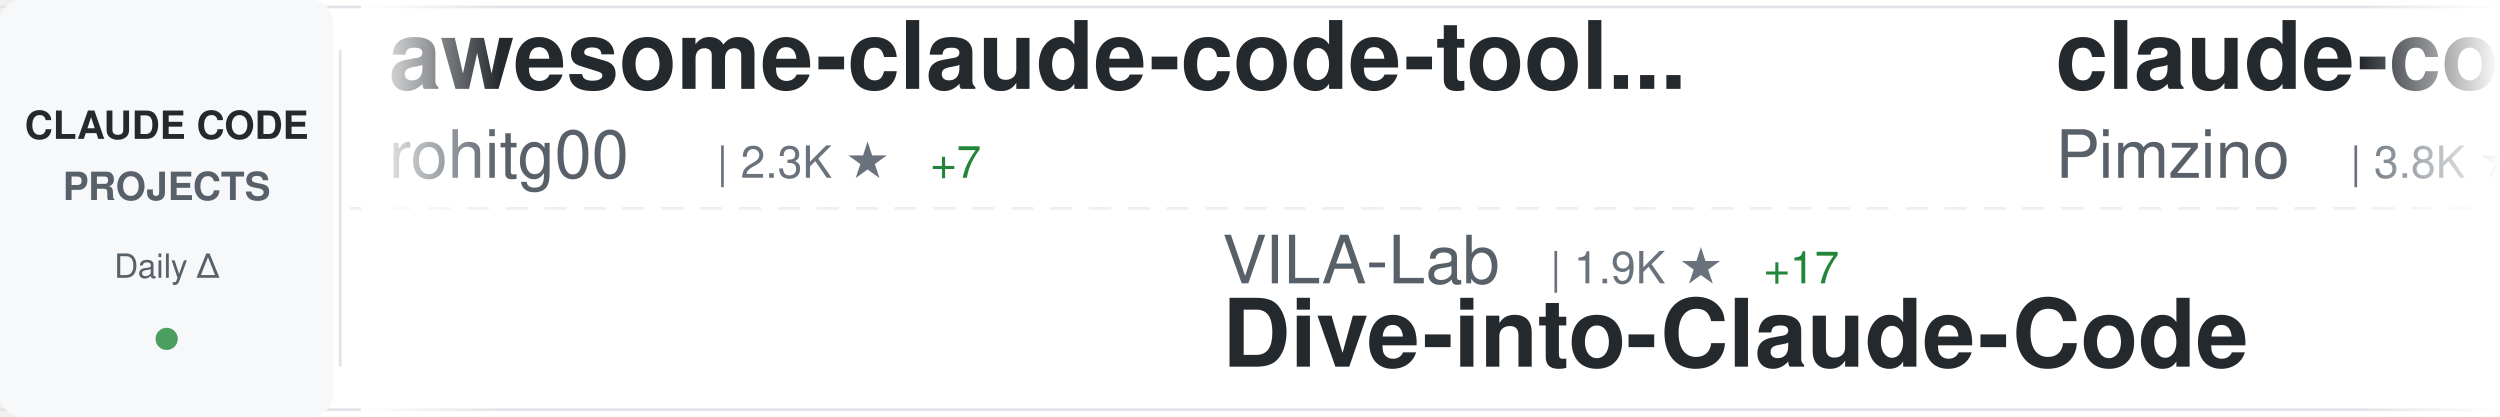
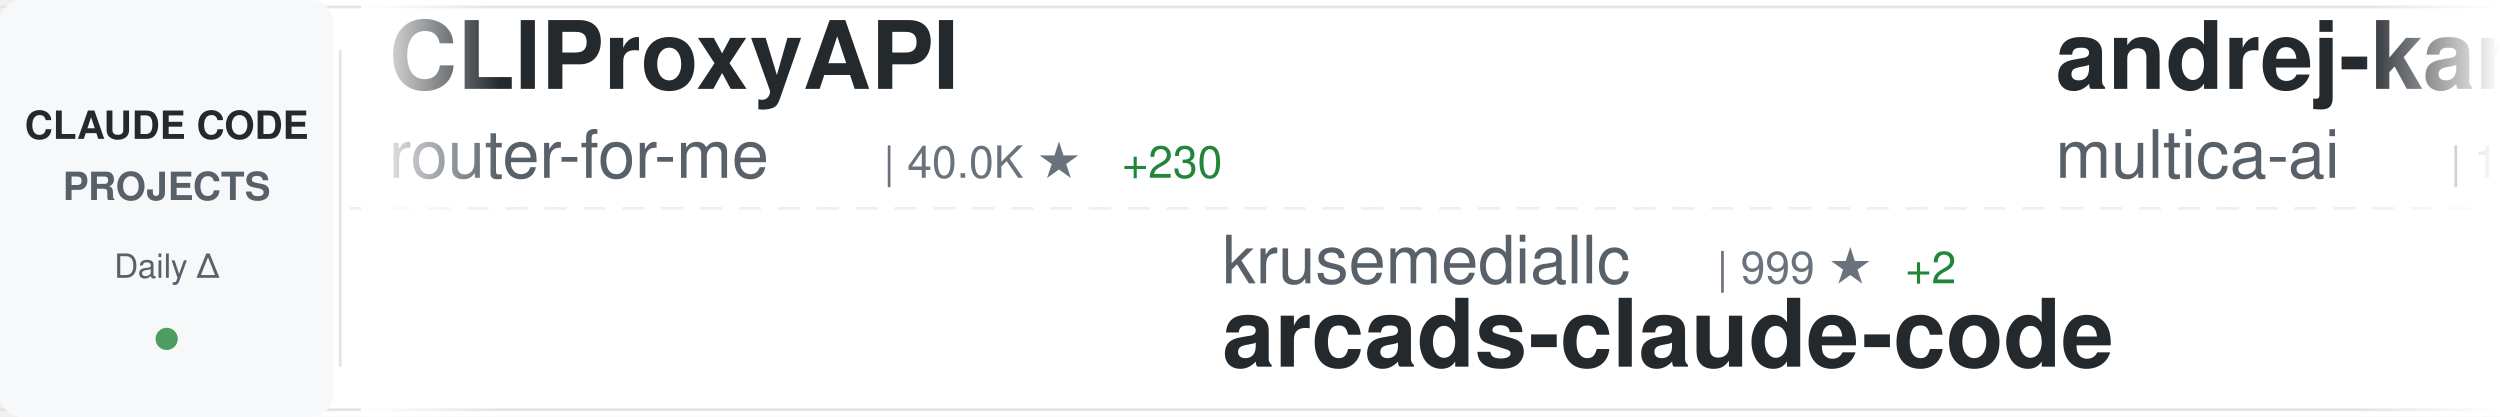
<svg xmlns="http://www.w3.org/2000/svg" width="900" height="150">
  <defs>
    <linearGradient id="awesomeLeftFade" x1="0%" y1="0%" x2="100%" y2="0%">
      <stop offset="0%" style="stop-color:#ffffff;stop-opacity:1" />
      <stop offset="100%" style="stop-color:#ffffff;stop-opacity:0" />
    </linearGradient>
    <linearGradient id="awesomeRightFade" x1="0%" y1="0%" x2="100%" y2="0%">
      <stop offset="0%" style="stop-color:#ffffff;stop-opacity:0" />
      <stop offset="100%" style="stop-color:#ffffff;stop-opacity:1" />
    </linearGradient>
  </defs>
  <rect width="900" height="150" fill="#ffffff" rx="8" />
  <rect x="0" y="2" width="900" height="1" fill="#e1e4e8" />
  <rect x="0" y="147" width="900" height="1" fill="#e1e4e8" />
  <line x1="0" y1="75" x2="900" y2="75" stroke="#e1e4e8" stroke-width="1" stroke-dasharray="8 6" opacity="0.6" />
  <rect x="0" y="0" width="120" height="150" fill="#f6f8fa" rx="8" />
  <text x="60" y="50" font-family="-apple-system, BlinkMacSystemFont, 'Segoe UI', Helvetica, Arial, sans-serif" font-size="14" font-weight="600" fill="#24292e" text-anchor="middle">CLAUDE CODE</text>
  <text x="60" y="72" font-family="-apple-system, BlinkMacSystemFont, 'Segoe UI', Helvetica, Arial, sans-serif" font-size="14" font-weight="600" fill="#586069" text-anchor="middle">PROJECTS</text>
  <text x="60" y="100" font-family="-apple-system, BlinkMacSystemFont, 'Segoe UI', Helvetica, Arial, sans-serif" font-size="12" font-weight="500" fill="#586069" text-anchor="middle">Daily Δ</text>
  <circle cx="60" cy="122" r="4" fill="#22863a" opacity="0.8" />
  <rect x="122" y="18" width="1" height="114" fill="#e1e4e8" />
  <clipPath id="awesomeTickerClip">
    <rect x="130" y="0" width="770" height="150" />
  </clipPath>
  <g clip-path="url(#awesomeTickerClip)">
    <g id="awesomeTickerItems">
      <animateTransform attributeName="transform" attributeType="XML" type="translate" from="0 0" to="-3000 0" dur="54s" repeatCount="indefinite" />
      <g transform="translate(0, 0)">
-         <text x="140" y="32" font-family="-apple-system, BlinkMacSystemFont, 'Segoe UI', Helvetica, Arial, sans-serif" font-size="34" font-weight="600" fill="#24292e">awesome-claude-code-tool...</text>
-         <text x="140" y="64" font-family="-apple-system, BlinkMacSystemFont, 'Segoe UI', Helvetica, Arial, sans-serif" font-size="24" font-weight="400" fill="#586069">rohitg00</text>
-         <text x="258" y="64" font-family="-apple-system, BlinkMacSystemFont, 'Segoe UI', Helvetica, Arial, sans-serif" font-size="16" font-weight="500" fill="#6a737d">| 2.3K ★</text>
-         <text x="335" y="64" font-family="-apple-system, BlinkMacSystemFont, 'Segoe UI', Helvetica, Arial, sans-serif" font-size="16" font-weight="500" fill="#22863a"> +7</text>
+         <text x="140" y="32" font-family="-apple-system, BlinkMacSystemFont, 'Segoe UI', Helvetica, Arial, sans-serif" font-size="34" font-weight="600" fill="#24292e">CLIProxyAPI</text>
+         <text x="140" y="64" font-family="-apple-system, BlinkMacSystemFont, 'Segoe UI', Helvetica, Arial, sans-serif" font-size="24" font-weight="400" fill="#586069">router-for-me</text>
+         <text x="318" y="64" font-family="-apple-system, BlinkMacSystemFont, 'Segoe UI', Helvetica, Arial, sans-serif" font-size="16" font-weight="500" fill="#6a737d">| 40.0K ★</text>
+         <text x="404" y="64" font-family="-apple-system, BlinkMacSystemFont, 'Segoe UI', Helvetica, Arial, sans-serif" font-size="16" font-weight="500" fill="#22863a"> +230</text>
      </g>
      <g transform="translate(300, 0)">
-         <text x="140" y="102" font-family="-apple-system, BlinkMacSystemFont, 'Segoe UI', Helvetica, Arial, sans-serif" font-size="24" font-weight="400" fill="#586069">VILA-Lab</text>
-         <text x="258" y="102" font-family="-apple-system, BlinkMacSystemFont, 'Segoe UI', Helvetica, Arial, sans-serif" font-size="16" font-weight="500" fill="#6a737d">| 1.9K ★</text>
-         <text x="335" y="102" font-family="-apple-system, BlinkMacSystemFont, 'Segoe UI', Helvetica, Arial, sans-serif" font-size="16" font-weight="500" fill="#22863a"> +17</text>
-         <text x="140" y="132" font-family="-apple-system, BlinkMacSystemFont, 'Segoe UI', Helvetica, Arial, sans-serif" font-size="34" font-weight="600" fill="#24292e">Dive-into-Claude-Code</text>
+         <text x="140" y="102" font-family="-apple-system, BlinkMacSystemFont, 'Segoe UI', Helvetica, Arial, sans-serif" font-size="24" font-weight="400" fill="#586069">krusemediallc</text>
+         <text x="318" y="102" font-family="-apple-system, BlinkMacSystemFont, 'Segoe UI', Helvetica, Arial, sans-serif" font-size="16" font-weight="500" fill="#6a737d">| 999 ★</text>
+         <text x="386" y="102" font-family="-apple-system, BlinkMacSystemFont, 'Segoe UI', Helvetica, Arial, sans-serif" font-size="16" font-weight="500" fill="#22863a"> +2</text>
+         <text x="140" y="132" font-family="-apple-system, BlinkMacSystemFont, 'Segoe UI', Helvetica, Arial, sans-serif" font-size="34" font-weight="600" fill="#24292e">arcads-claude-code</text>
      </g>
      <g transform="translate(600, 0)">
-         <text x="140" y="32" font-family="-apple-system, BlinkMacSystemFont, 'Segoe UI', Helvetica, Arial, sans-serif" font-size="34" font-weight="600" fill="#24292e">claude-code-spec-workflo...</text>
-         <text x="140" y="64" font-family="-apple-system, BlinkMacSystemFont, 'Segoe UI', Helvetica, Arial, sans-serif" font-size="24" font-weight="400" fill="#586069">Pimzino</text>
-         <text x="246" y="64" font-family="-apple-system, BlinkMacSystemFont, 'Segoe UI', Helvetica, Arial, sans-serif" font-size="16" font-weight="500" fill="#6a737d">| 3.8K ★</text>
-         <text x="323" y="64" font-family="-apple-system, BlinkMacSystemFont, 'Segoe UI', Helvetica, Arial, sans-serif" font-size="16" font-weight="500" fill="#22863a"> +1</text>
+         <text x="140" y="32" font-family="-apple-system, BlinkMacSystemFont, 'Segoe UI', Helvetica, Arial, sans-serif" font-size="34" font-weight="600" fill="#24292e">andrej-karpathy-skills</text>
+         <text x="140" y="64" font-family="-apple-system, BlinkMacSystemFont, 'Segoe UI', Helvetica, Arial, sans-serif" font-size="24" font-weight="400" fill="#586069">multica-ai</text>
+         <text x="282" y="64" font-family="-apple-system, BlinkMacSystemFont, 'Segoe UI', Helvetica, Arial, sans-serif" font-size="16" font-weight="500" fill="#6a737d">| 191.0K ★</text>
+         <text x="377" y="64" font-family="-apple-system, BlinkMacSystemFont, 'Segoe UI', Helvetica, Arial, sans-serif" font-size="16" font-weight="500" fill="#22863a"> +353</text>
      </g>
      <g transform="translate(900, 0)">
-         <text x="140" y="102" font-family="-apple-system, BlinkMacSystemFont, 'Segoe UI', Helvetica, Arial, sans-serif" font-size="24" font-weight="400" fill="#586069">777genius</text>
-         <text x="270" y="102" font-family="-apple-system, BlinkMacSystemFont, 'Segoe UI', Helvetica, Arial, sans-serif" font-size="16" font-weight="500" fill="#6a737d">| 920 ★</text>
-         <text x="338" y="102" font-family="-apple-system, BlinkMacSystemFont, 'Segoe UI', Helvetica, Arial, sans-serif" font-size="16" font-weight="500" fill="#22863a"> +1</text>
-         <text x="140" y="132" font-family="-apple-system, BlinkMacSystemFont, 'Segoe UI', Helvetica, Arial, sans-serif" font-size="34" font-weight="600" fill="#24292e">claude-code-source-code</text>
+         <text x="140" y="102" font-family="-apple-system, BlinkMacSystemFont, 'Segoe UI', Helvetica, Arial, sans-serif" font-size="24" font-weight="400" fill="#586069">musistudio</text>
+         <text x="282" y="102" font-family="-apple-system, BlinkMacSystemFont, 'Segoe UI', Helvetica, Arial, sans-serif" font-size="16" font-weight="500" fill="#6a737d">| 35.7K ★</text>
+         <text x="368" y="102" font-family="-apple-system, BlinkMacSystemFont, 'Segoe UI', Helvetica, Arial, sans-serif" font-size="16" font-weight="500" fill="#22863a"> +22</text>
+         <text x="140" y="132" font-family="-apple-system, BlinkMacSystemFont, 'Segoe UI', Helvetica, Arial, sans-serif" font-size="34" font-weight="600" fill="#24292e">claude-code-router</text>
      </g>
      <g transform="translate(1200, 0)">
        <text x="140" y="32" font-family="-apple-system, BlinkMacSystemFont, 'Segoe UI', Helvetica, Arial, sans-serif" font-size="34" font-weight="600" fill="#24292e">claude-code</text>
-         <text x="140" y="64" font-family="-apple-system, BlinkMacSystemFont, 'Segoe UI', Helvetica, Arial, sans-serif" font-size="24" font-weight="400" fill="#586069">T-Lab-CUHKSZ</text>
-         <text x="306" y="64" font-family="-apple-system, BlinkMacSystemFont, 'Segoe UI', Helvetica, Arial, sans-serif" font-size="16" font-weight="500" fill="#6a737d">| 323 ★</text>
+         <text x="140" y="64" font-family="-apple-system, BlinkMacSystemFont, 'Segoe UI', Helvetica, Arial, sans-serif" font-size="24" font-weight="400" fill="#586069">RishabhK103</text>
+         <text x="294" y="64" font-family="-apple-system, BlinkMacSystemFont, 'Segoe UI', Helvetica, Arial, sans-serif" font-size="16" font-weight="500" fill="#6a737d">| 101 ★</text>
      </g>
      <g transform="translate(1500, 0)">
-         <text x="140" y="102" font-family="-apple-system, BlinkMacSystemFont, 'Segoe UI', Helvetica, Arial, sans-serif" font-size="24" font-weight="400" fill="#586069">yasasbanukaofficial</text>
-         <text x="390" y="102" font-family="-apple-system, BlinkMacSystemFont, 'Segoe UI', Helvetica, Arial, sans-serif" font-size="16" font-weight="500" fill="#6a737d">| 3.7K ★</text>
-         <text x="467" y="102" font-family="-apple-system, BlinkMacSystemFont, 'Segoe UI', Helvetica, Arial, sans-serif" font-size="16" font-weight="500" fill="#22863a"> +9</text>
-         <text x="140" y="132" font-family="-apple-system, BlinkMacSystemFont, 'Segoe UI', Helvetica, Arial, sans-serif" font-size="34" font-weight="600" fill="#24292e">claude-code</text>
+         <text x="140" y="102" font-family="-apple-system, BlinkMacSystemFont, 'Segoe UI', Helvetica, Arial, sans-serif" font-size="24" font-weight="400" fill="#586069">alejandrobalderas</text>
+         <text x="366" y="102" font-family="-apple-system, BlinkMacSystemFont, 'Segoe UI', Helvetica, Arial, sans-serif" font-size="16" font-weight="500" fill="#6a737d">| 2.7K ★</text>
+         <text x="443" y="102" font-family="-apple-system, BlinkMacSystemFont, 'Segoe UI', Helvetica, Arial, sans-serif" font-size="16" font-weight="500" fill="#22863a"> +22</text>
+         <text x="140" y="132" font-family="-apple-system, BlinkMacSystemFont, 'Segoe UI', Helvetica, Arial, sans-serif" font-size="34" font-weight="600" fill="#24292e">claude-code-from-source</text>
      </g>
      <g transform="translate(1800, 0)">
-         <text x="140" y="32" font-family="-apple-system, BlinkMacSystemFont, 'Segoe UI', Helvetica, Arial, sans-serif" font-size="34" font-weight="600" fill="#24292e">claude-skills</text>
-         <text x="140" y="64" font-family="-apple-system, BlinkMacSystemFont, 'Segoe UI', Helvetica, Arial, sans-serif" font-size="24" font-weight="400" fill="#586069">alirezarezvani</text>
-         <text x="330" y="64" font-family="-apple-system, BlinkMacSystemFont, 'Segoe UI', Helvetica, Arial, sans-serif" font-size="16" font-weight="500" fill="#6a737d">| 22.2K ★</text>
-         <text x="416" y="64" font-family="-apple-system, BlinkMacSystemFont, 'Segoe UI', Helvetica, Arial, sans-serif" font-size="16" font-weight="500" fill="#22863a"> +148</text>
+         <text x="140" y="32" font-family="-apple-system, BlinkMacSystemFont, 'Segoe UI', Helvetica, Arial, sans-serif" font-size="34" font-weight="600" fill="#24292e">Auto-claude-code-researc...</text>
+         <text x="140" y="64" font-family="-apple-system, BlinkMacSystemFont, 'Segoe UI', Helvetica, Arial, sans-serif" font-size="24" font-weight="400" fill="#586069">wanshuiyin</text>
+         <text x="282" y="64" font-family="-apple-system, BlinkMacSystemFont, 'Segoe UI', Helvetica, Arial, sans-serif" font-size="16" font-weight="500" fill="#6a737d">| 13.3K ★</text>
+         <text x="368" y="64" font-family="-apple-system, BlinkMacSystemFont, 'Segoe UI', Helvetica, Arial, sans-serif" font-size="16" font-weight="500" fill="#22863a"> +38</text>
      </g>
      <g transform="translate(2100, 0)">
-         <text x="140" y="102" font-family="-apple-system, BlinkMacSystemFont, 'Segoe UI', Helvetica, Arial, sans-serif" font-size="24" font-weight="400" fill="#586069">ChrisWiles</text>
-         <text x="282" y="102" font-family="-apple-system, BlinkMacSystemFont, 'Segoe UI', Helvetica, Arial, sans-serif" font-size="16" font-weight="500" fill="#6a737d">| 6.0K ★</text>
-         <text x="359" y="102" font-family="-apple-system, BlinkMacSystemFont, 'Segoe UI', Helvetica, Arial, sans-serif" font-size="16" font-weight="500" fill="#22863a"> +3</text>
-         <text x="140" y="132" font-family="-apple-system, BlinkMacSystemFont, 'Segoe UI', Helvetica, Arial, sans-serif" font-size="34" font-weight="600" fill="#24292e">claude-code-showcase</text>
+         <text x="140" y="102" font-family="-apple-system, BlinkMacSystemFont, 'Segoe UI', Helvetica, Arial, sans-serif" font-size="24" font-weight="400" fill="#586069">xorespesp</text>
+         <text x="270" y="102" font-family="-apple-system, BlinkMacSystemFont, 'Segoe UI', Helvetica, Arial, sans-serif" font-size="16" font-weight="500" fill="#6a737d">| 230 ★</text>
+         <text x="140" y="132" font-family="-apple-system, BlinkMacSystemFont, 'Segoe UI', Helvetica, Arial, sans-serif" font-size="34" font-weight="600" fill="#24292e">claude-code</text>
      </g>
      <g transform="translate(2400, 0)">
        <text x="140" y="32" font-family="-apple-system, BlinkMacSystemFont, 'Segoe UI', Helvetica, Arial, sans-serif" font-size="34" font-weight="600" fill="#24292e">claude-code</text>
-         <text x="140" y="64" font-family="-apple-system, BlinkMacSystemFont, 'Segoe UI', Helvetica, Arial, sans-serif" font-size="24" font-weight="400" fill="#586069">lowcortisolprogrammer</text>
-         <text x="414" y="64" font-family="-apple-system, BlinkMacSystemFont, 'Segoe UI', Helvetica, Arial, sans-serif" font-size="16" font-weight="500" fill="#6a737d">| 171 ★</text>
+         <text x="140" y="64" font-family="-apple-system, BlinkMacSystemFont, 'Segoe UI', Helvetica, Arial, sans-serif" font-size="24" font-weight="400" fill="#586069">Tinkeringg-Lab</text>
+         <text x="330" y="64" font-family="-apple-system, BlinkMacSystemFont, 'Segoe UI', Helvetica, Arial, sans-serif" font-size="16" font-weight="500" fill="#6a737d">| 212 ★</text>
+         <text x="398" y="64" font-family="-apple-system, BlinkMacSystemFont, 'Segoe UI', Helvetica, Arial, sans-serif" font-size="16" font-weight="500" fill="#22863a"> +1</text>
      </g>
      <g transform="translate(2700, 0)">
-         <text x="140" y="102" font-family="-apple-system, BlinkMacSystemFont, 'Segoe UI', Helvetica, Arial, sans-serif" font-size="24" font-weight="400" fill="#586069">lorryjovens-hub</text>
-         <text x="342" y="102" font-family="-apple-system, BlinkMacSystemFont, 'Segoe UI', Helvetica, Arial, sans-serif" font-size="16" font-weight="500" fill="#6a737d">| 1.7K ★</text>
-         <text x="419" y="102" font-family="-apple-system, BlinkMacSystemFont, 'Segoe UI', Helvetica, Arial, sans-serif" font-size="16" font-weight="500" fill="#22863a"> +5</text>
-         <text x="140" y="132" font-family="-apple-system, BlinkMacSystemFont, 'Segoe UI', Helvetica, Arial, sans-serif" font-size="34" font-weight="600" fill="#24292e">claude-code-rust</text>
+         <text x="140" y="102" font-family="-apple-system, BlinkMacSystemFont, 'Segoe UI', Helvetica, Arial, sans-serif" font-size="24" font-weight="400" fill="#586069">carlvellotti</text>
+         <text x="306" y="102" font-family="-apple-system, BlinkMacSystemFont, 'Segoe UI', Helvetica, Arial, sans-serif" font-size="16" font-weight="500" fill="#6a737d">| 2.1K ★</text>
+         <text x="140" y="132" font-family="-apple-system, BlinkMacSystemFont, 'Segoe UI', Helvetica, Arial, sans-serif" font-size="34" font-weight="600" fill="#24292e">claude-code-pm-course</text>
      </g>
      <g transform="translate(3000, 0)">
-         <text x="140" y="32" font-family="-apple-system, BlinkMacSystemFont, 'Segoe UI', Helvetica, Arial, sans-serif" font-size="34" font-weight="600" fill="#24292e">awesome-claude-code-tool...</text>
-         <text x="140" y="64" font-family="-apple-system, BlinkMacSystemFont, 'Segoe UI', Helvetica, Arial, sans-serif" font-size="24" font-weight="400" fill="#586069">rohitg00</text>
-         <text x="258" y="64" font-family="-apple-system, BlinkMacSystemFont, 'Segoe UI', Helvetica, Arial, sans-serif" font-size="16" font-weight="500" fill="#6a737d">| 2.3K ★</text>
-         <text x="335" y="64" font-family="-apple-system, BlinkMacSystemFont, 'Segoe UI', Helvetica, Arial, sans-serif" font-size="16" font-weight="500" fill="#22863a"> +7</text>
+         <text x="140" y="32" font-family="-apple-system, BlinkMacSystemFont, 'Segoe UI', Helvetica, Arial, sans-serif" font-size="34" font-weight="600" fill="#24292e">CLIProxyAPI</text>
+         <text x="140" y="64" font-family="-apple-system, BlinkMacSystemFont, 'Segoe UI', Helvetica, Arial, sans-serif" font-size="24" font-weight="400" fill="#586069">router-for-me</text>
+         <text x="318" y="64" font-family="-apple-system, BlinkMacSystemFont, 'Segoe UI', Helvetica, Arial, sans-serif" font-size="16" font-weight="500" fill="#6a737d">| 40.0K ★</text>
+         <text x="404" y="64" font-family="-apple-system, BlinkMacSystemFont, 'Segoe UI', Helvetica, Arial, sans-serif" font-size="16" font-weight="500" fill="#22863a"> +230</text>
      </g>
      <g transform="translate(3300, 0)">
-         <text x="140" y="102" font-family="-apple-system, BlinkMacSystemFont, 'Segoe UI', Helvetica, Arial, sans-serif" font-size="24" font-weight="400" fill="#586069">VILA-Lab</text>
-         <text x="258" y="102" font-family="-apple-system, BlinkMacSystemFont, 'Segoe UI', Helvetica, Arial, sans-serif" font-size="16" font-weight="500" fill="#6a737d">| 1.9K ★</text>
-         <text x="335" y="102" font-family="-apple-system, BlinkMacSystemFont, 'Segoe UI', Helvetica, Arial, sans-serif" font-size="16" font-weight="500" fill="#22863a"> +17</text>
-         <text x="140" y="132" font-family="-apple-system, BlinkMacSystemFont, 'Segoe UI', Helvetica, Arial, sans-serif" font-size="34" font-weight="600" fill="#24292e">Dive-into-Claude-Code</text>
+         <text x="140" y="102" font-family="-apple-system, BlinkMacSystemFont, 'Segoe UI', Helvetica, Arial, sans-serif" font-size="24" font-weight="400" fill="#586069">krusemediallc</text>
+         <text x="318" y="102" font-family="-apple-system, BlinkMacSystemFont, 'Segoe UI', Helvetica, Arial, sans-serif" font-size="16" font-weight="500" fill="#6a737d">| 999 ★</text>
+         <text x="386" y="102" font-family="-apple-system, BlinkMacSystemFont, 'Segoe UI', Helvetica, Arial, sans-serif" font-size="16" font-weight="500" fill="#22863a"> +2</text>
+         <text x="140" y="132" font-family="-apple-system, BlinkMacSystemFont, 'Segoe UI', Helvetica, Arial, sans-serif" font-size="34" font-weight="600" fill="#24292e">arcads-claude-code</text>
      </g>
      <g transform="translate(3600, 0)">
-         <text x="140" y="32" font-family="-apple-system, BlinkMacSystemFont, 'Segoe UI', Helvetica, Arial, sans-serif" font-size="34" font-weight="600" fill="#24292e">claude-code-spec-workflo...</text>
-         <text x="140" y="64" font-family="-apple-system, BlinkMacSystemFont, 'Segoe UI', Helvetica, Arial, sans-serif" font-size="24" font-weight="400" fill="#586069">Pimzino</text>
-         <text x="246" y="64" font-family="-apple-system, BlinkMacSystemFont, 'Segoe UI', Helvetica, Arial, sans-serif" font-size="16" font-weight="500" fill="#6a737d">| 3.8K ★</text>
-         <text x="323" y="64" font-family="-apple-system, BlinkMacSystemFont, 'Segoe UI', Helvetica, Arial, sans-serif" font-size="16" font-weight="500" fill="#22863a"> +1</text>
+         <text x="140" y="32" font-family="-apple-system, BlinkMacSystemFont, 'Segoe UI', Helvetica, Arial, sans-serif" font-size="34" font-weight="600" fill="#24292e">andrej-karpathy-skills</text>
+         <text x="140" y="64" font-family="-apple-system, BlinkMacSystemFont, 'Segoe UI', Helvetica, Arial, sans-serif" font-size="24" font-weight="400" fill="#586069">multica-ai</text>
+         <text x="282" y="64" font-family="-apple-system, BlinkMacSystemFont, 'Segoe UI', Helvetica, Arial, sans-serif" font-size="16" font-weight="500" fill="#6a737d">| 191.0K ★</text>
+         <text x="377" y="64" font-family="-apple-system, BlinkMacSystemFont, 'Segoe UI', Helvetica, Arial, sans-serif" font-size="16" font-weight="500" fill="#22863a"> +353</text>
      </g>
      <g transform="translate(3900, 0)">
-         <text x="140" y="102" font-family="-apple-system, BlinkMacSystemFont, 'Segoe UI', Helvetica, Arial, sans-serif" font-size="24" font-weight="400" fill="#586069">777genius</text>
-         <text x="270" y="102" font-family="-apple-system, BlinkMacSystemFont, 'Segoe UI', Helvetica, Arial, sans-serif" font-size="16" font-weight="500" fill="#6a737d">| 920 ★</text>
-         <text x="338" y="102" font-family="-apple-system, BlinkMacSystemFont, 'Segoe UI', Helvetica, Arial, sans-serif" font-size="16" font-weight="500" fill="#22863a"> +1</text>
-         <text x="140" y="132" font-family="-apple-system, BlinkMacSystemFont, 'Segoe UI', Helvetica, Arial, sans-serif" font-size="34" font-weight="600" fill="#24292e">claude-code-source-code</text>
+         <text x="140" y="102" font-family="-apple-system, BlinkMacSystemFont, 'Segoe UI', Helvetica, Arial, sans-serif" font-size="24" font-weight="400" fill="#586069">musistudio</text>
+         <text x="282" y="102" font-family="-apple-system, BlinkMacSystemFont, 'Segoe UI', Helvetica, Arial, sans-serif" font-size="16" font-weight="500" fill="#6a737d">| 35.7K ★</text>
+         <text x="368" y="102" font-family="-apple-system, BlinkMacSystemFont, 'Segoe UI', Helvetica, Arial, sans-serif" font-size="16" font-weight="500" fill="#22863a"> +22</text>
+         <text x="140" y="132" font-family="-apple-system, BlinkMacSystemFont, 'Segoe UI', Helvetica, Arial, sans-serif" font-size="34" font-weight="600" fill="#24292e">claude-code-router</text>
      </g>
    </g>
  </g>
  <rect x="130" y="0" width="50" height="150" fill="url(#awesomeLeftFade)" />
  <rect x="850" y="0" width="50" height="150" fill="url(#awesomeRightFade)" />
</svg>
